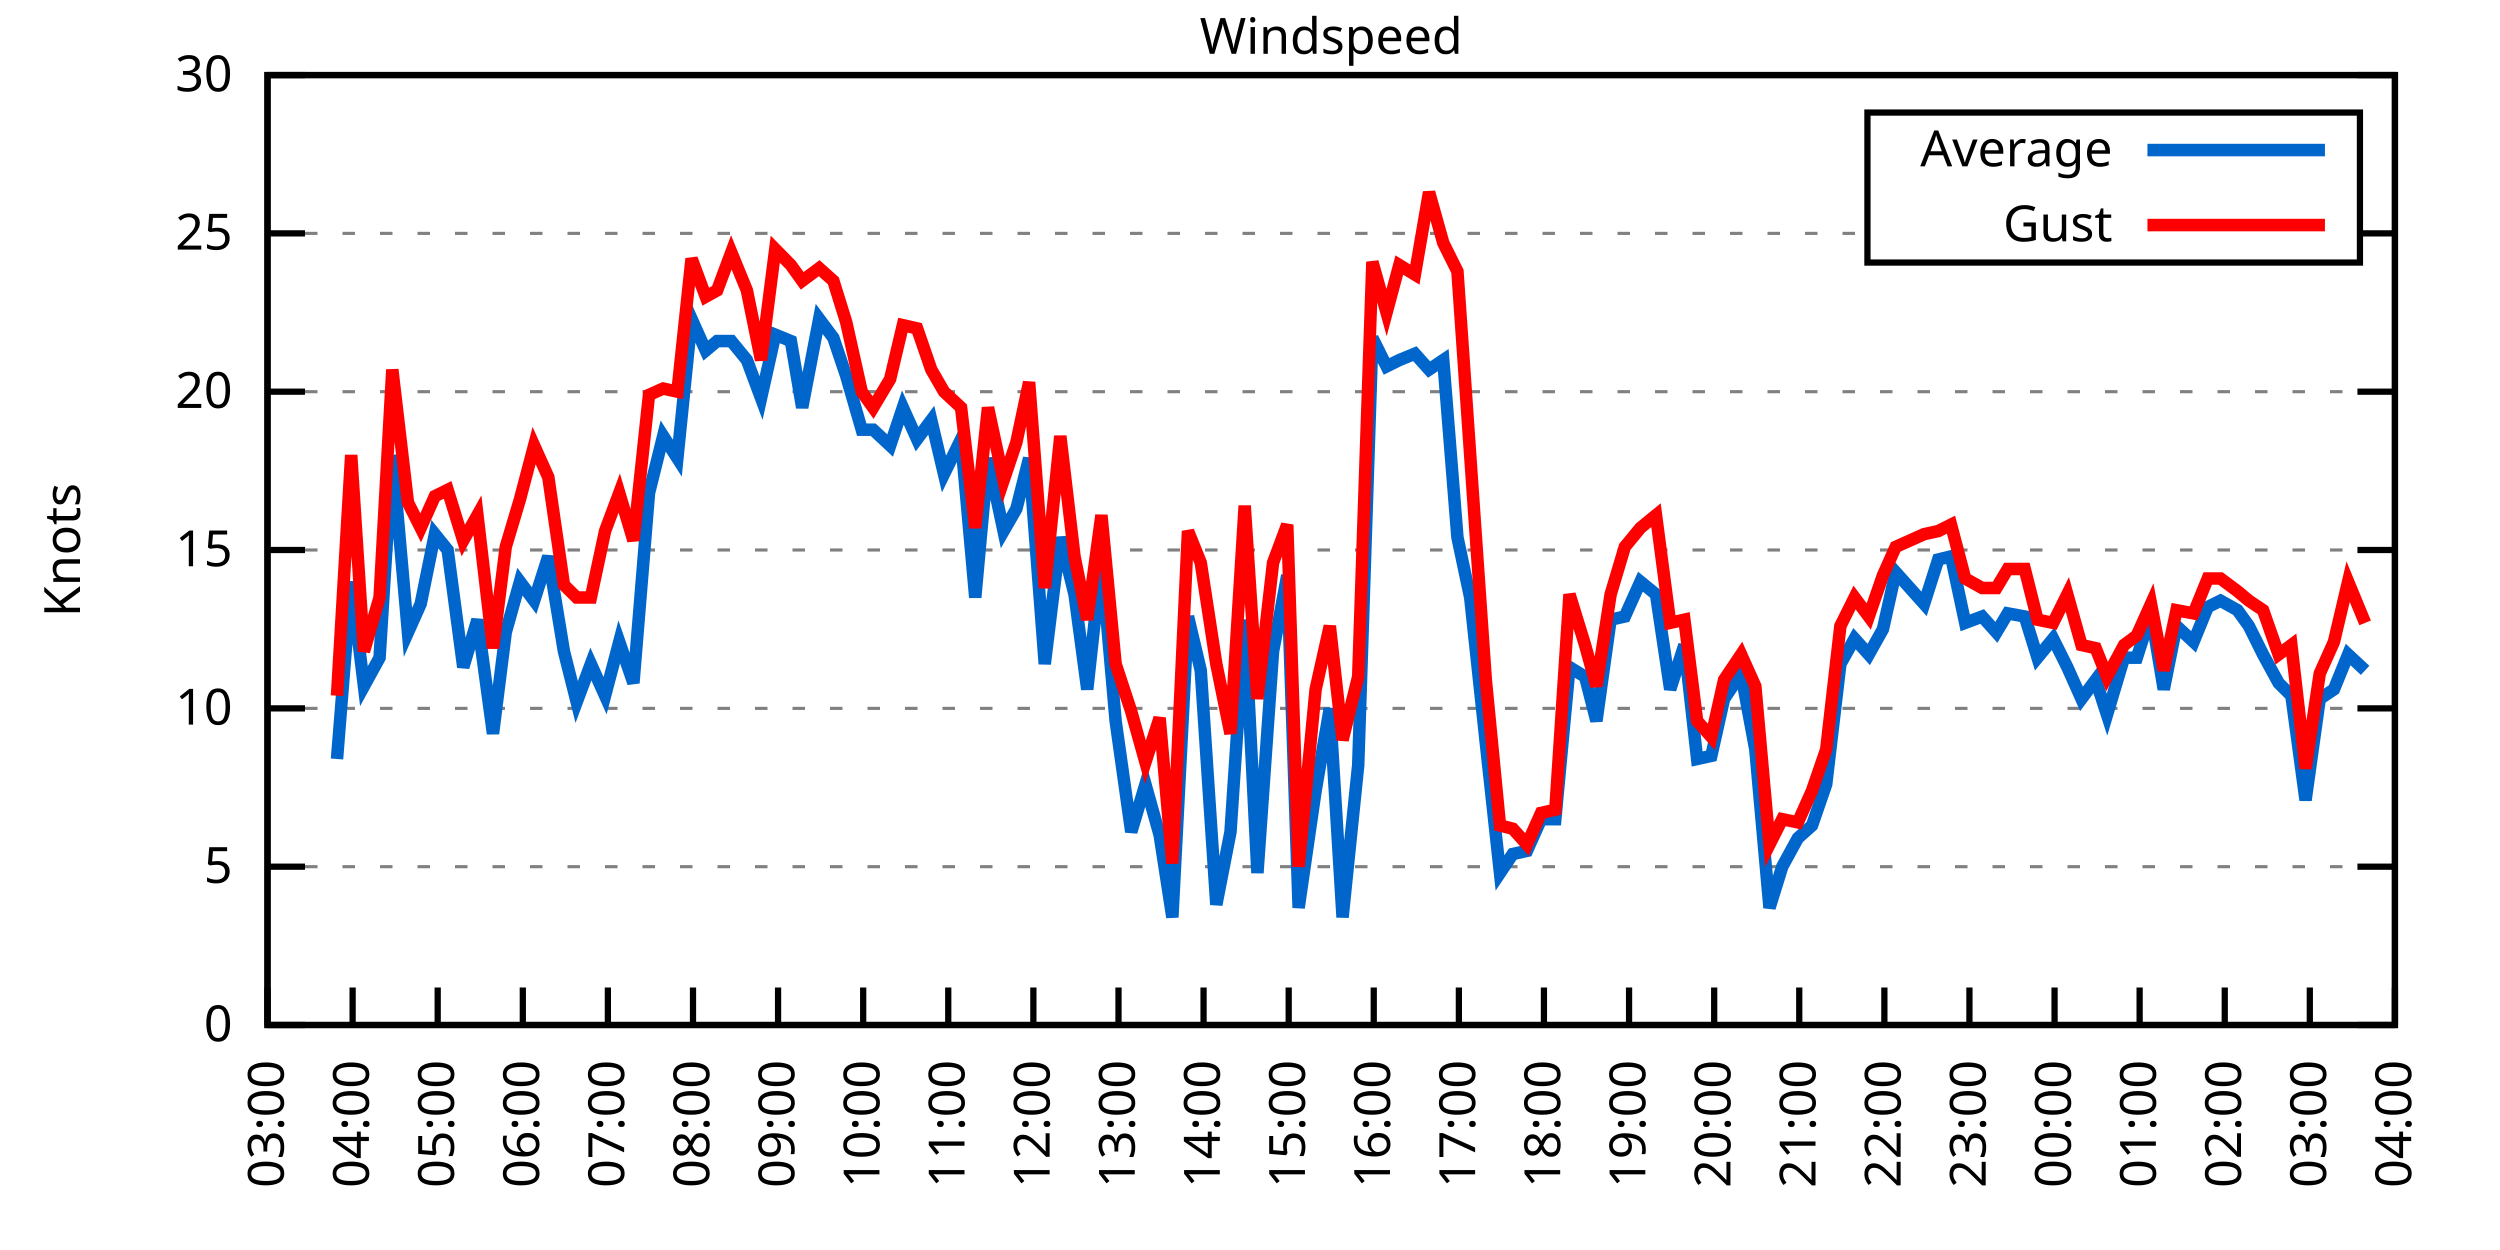
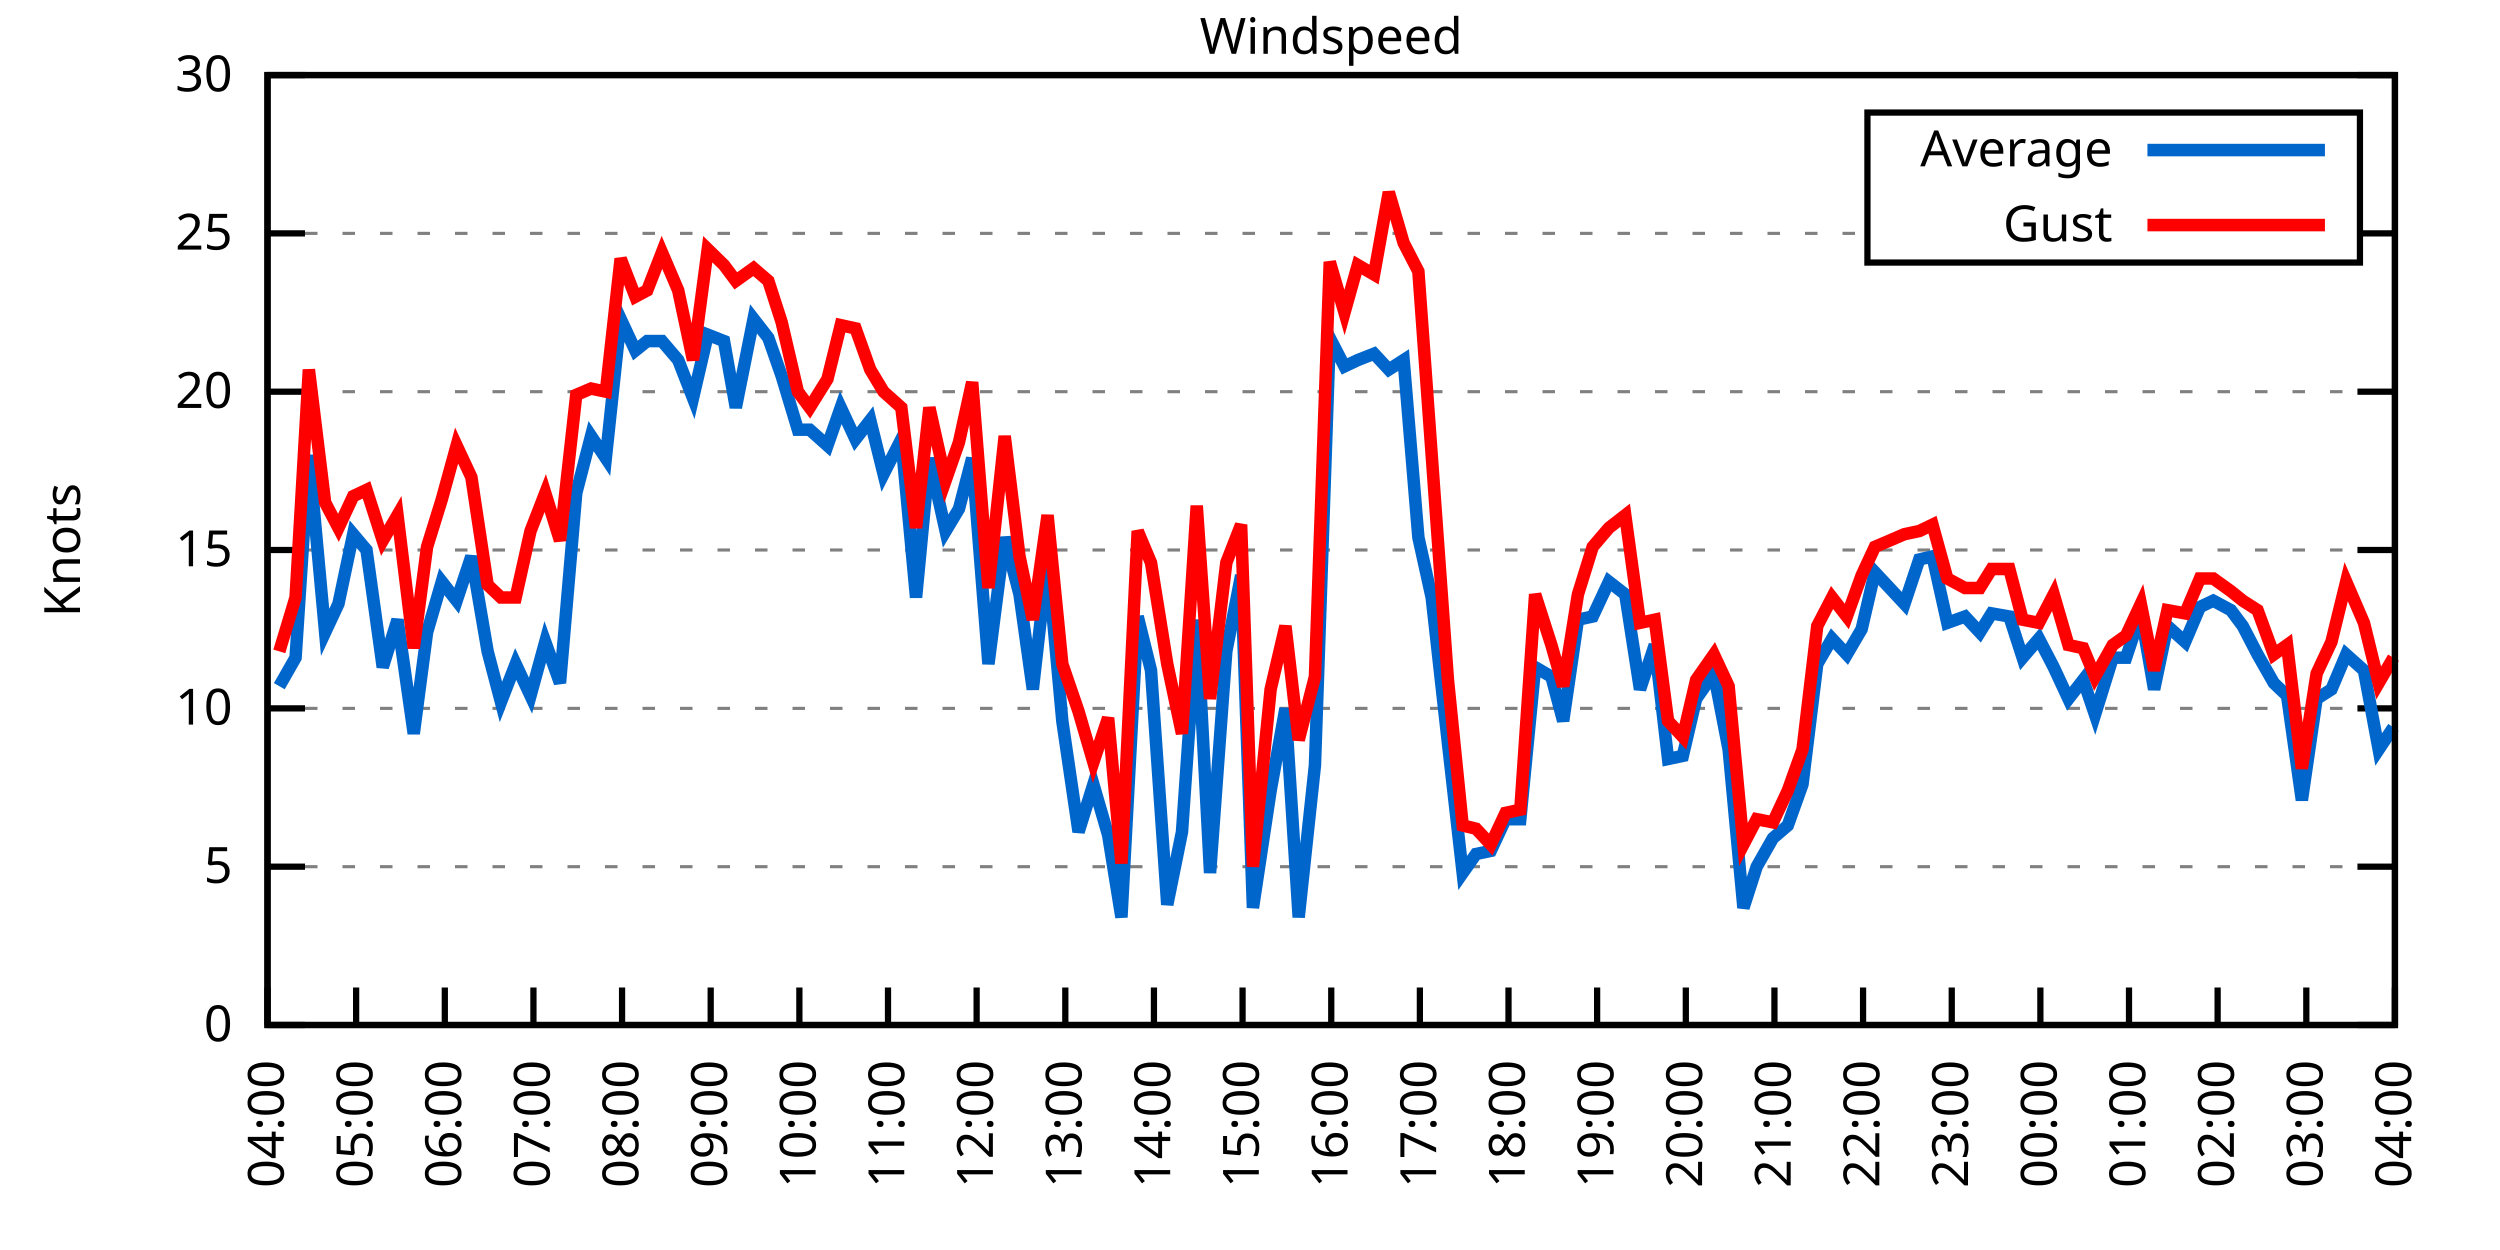
<svg xmlns="http://www.w3.org/2000/svg" xmlns:xlink="http://www.w3.org/1999/xlink" width="400" height="200" viewBox="0 0 400 200">
  <g id="gnuplot_canvas">
    <rect x="0" y="0" width="400" height="200" fill="none" />
    <defs>
      <circle id="gpDot" r="0.5" stroke-width="0.5" stroke="currentColor" />
      <path id="gpPt0" stroke-width="0.333" stroke="currentColor" d="M-1,0 h2 M0,-1 v2" />
      <path id="gpPt1" stroke-width="0.333" stroke="currentColor" d="M-1,-1 L1,1 M1,-1 L-1,1" />
      <path id="gpPt2" stroke-width="0.333" stroke="currentColor" d="M-1,0 L1,0 M0,-1 L0,1 M-1,-1 L1,1 M-1,1 L1,-1" />
      <rect id="gpPt3" stroke-width="0.333" stroke="currentColor" x="-1" y="-1" width="2" height="2" />
      <rect id="gpPt4" stroke-width="0.333" stroke="currentColor" fill="currentColor" x="-1" y="-1" width="2" height="2" />
      <circle id="gpPt5" stroke-width="0.333" stroke="currentColor" cx="0" cy="0" r="1" />
      <use xlink:href="#gpPt5" id="gpPt6" fill="currentColor" stroke="none" />
      <path id="gpPt7" stroke-width="0.333" stroke="currentColor" d="M0,-1.33 L-1.33,0.67 L1.33,0.67 z" />
      <use xlink:href="#gpPt7" id="gpPt8" fill="currentColor" stroke="none" />
      <use xlink:href="#gpPt7" id="gpPt9" stroke="currentColor" transform="rotate(180)" />
      <use xlink:href="#gpPt9" id="gpPt10" fill="currentColor" stroke="none" />
      <use xlink:href="#gpPt3" id="gpPt11" stroke="currentColor" transform="rotate(45)" />
      <use xlink:href="#gpPt11" id="gpPt12" fill="currentColor" stroke="none" />
      <path id="gpPt13" stroke-width="0.333" stroke="currentColor" d="M0,1.330 L1.265,0.411 L0.782,-1.067 L-0.782,-1.076 L-1.265,0.411 z" />
      <use xlink:href="#gpPt13" id="gpPt14" fill="currentColor" stroke="none" />
      <filter id="textbox" filterUnits="objectBoundingBox" x="0" y="0" height="1" width="1">
        <feFlood flood-color="white" flood-opacity="1" result="bgnd" />
        <feComposite in="SourceGraphic" in2="bgnd" operator="atop" />
      </filter>
      <filter id="greybox" filterUnits="objectBoundingBox" x="0" y="0" height="1" width="1">
        <feFlood flood-color="lightgrey" flood-opacity="1" result="grey" />
        <feComposite in="SourceGraphic" in2="grey" operator="atop" />
      </filter>
    </defs>
    <g fill="none" color="white" stroke="currentColor" stroke-width="1.00" stroke-linecap="butt" stroke-linejoin="miter">
</g>
    <g fill="none" color="black" stroke="currentColor" stroke-width="1.00" stroke-linecap="butt" stroke-linejoin="miter">
      <g stroke="none" shape-rendering="crispEdges">
        <polygon fill="rgb(255, 255, 255)" points="42.80,164.00 383.18,164.00 383.18,12.02 42.80,12.02 " />
      </g>
    </g>
    <g fill="none" color="black" stroke="currentColor" stroke-width="1.00" stroke-linecap="butt" stroke-linejoin="miter">
</g>
    <g fill="none" color="black" stroke="black" stroke-width="0.50" stroke-linecap="butt" stroke-linejoin="miter">
</g>
    <g fill="none" color="gray" stroke="currentColor" stroke-width="0.50" stroke-linecap="butt" stroke-linejoin="miter">
      <path stroke="gray" stroke-dasharray="2,4" class="gridline" d="M42.80,164.00 L383.19,164.00  " />
    </g>
    <g fill="none" color="gray" stroke="gray" stroke-width="1.00" stroke-linecap="butt" stroke-linejoin="miter">
</g>
    <g fill="none" color="black" stroke="currentColor" stroke-width="1.00" stroke-linecap="butt" stroke-linejoin="miter">
      <path stroke="black" d="M42.80,164.00 L48.80,164.00 M383.19,164.00 L377.19,164.00  " />
      <g transform="translate(37.20,166.60)" stroke="none" fill="black" font-family="Sans" font-size="8.00" text-anchor="end">
        <text>
          <tspan font-family="Sans"> 0</tspan>
        </text>
      </g>
    </g>
    <g fill="none" color="black" stroke="currentColor" stroke-width="1.00" stroke-linecap="butt" stroke-linejoin="miter">
</g>
    <g fill="none" color="black" stroke="black" stroke-width="0.50" stroke-linecap="butt" stroke-linejoin="miter">
</g>
    <g fill="none" color="gray" stroke="currentColor" stroke-width="0.50" stroke-linecap="butt" stroke-linejoin="miter">
      <path stroke="gray" stroke-dasharray="2,4" class="gridline" d="M42.80,138.67 L383.19,138.67  " />
    </g>
    <g fill="none" color="gray" stroke="gray" stroke-width="1.00" stroke-linecap="butt" stroke-linejoin="miter">
</g>
    <g fill="none" color="black" stroke="currentColor" stroke-width="1.00" stroke-linecap="butt" stroke-linejoin="miter">
      <path stroke="black" d="M42.80,138.67 L48.80,138.67 M383.19,138.67 L377.19,138.67  " />
      <g transform="translate(37.20,141.27)" stroke="none" fill="black" font-family="Sans" font-size="8.00" text-anchor="end">
        <text>
          <tspan font-family="Sans"> 5</tspan>
        </text>
      </g>
    </g>
    <g fill="none" color="black" stroke="currentColor" stroke-width="1.00" stroke-linecap="butt" stroke-linejoin="miter">
</g>
    <g fill="none" color="black" stroke="black" stroke-width="0.50" stroke-linecap="butt" stroke-linejoin="miter">
</g>
    <g fill="none" color="gray" stroke="currentColor" stroke-width="0.50" stroke-linecap="butt" stroke-linejoin="miter">
      <path stroke="gray" stroke-dasharray="2,4" class="gridline" d="M42.80,113.34 L383.19,113.34  " />
    </g>
    <g fill="none" color="gray" stroke="gray" stroke-width="1.00" stroke-linecap="butt" stroke-linejoin="miter">
</g>
    <g fill="none" color="black" stroke="currentColor" stroke-width="1.00" stroke-linecap="butt" stroke-linejoin="miter">
      <path stroke="black" d="M42.80,113.34 L48.80,113.34 M383.19,113.34 L377.19,113.34  " />
      <g transform="translate(37.20,115.94)" stroke="none" fill="black" font-family="Sans" font-size="8.00" text-anchor="end">
        <text>
          <tspan font-family="Sans"> 10</tspan>
        </text>
      </g>
    </g>
    <g fill="none" color="black" stroke="currentColor" stroke-width="1.00" stroke-linecap="butt" stroke-linejoin="miter">
</g>
    <g fill="none" color="black" stroke="black" stroke-width="0.50" stroke-linecap="butt" stroke-linejoin="miter">
</g>
    <g fill="none" color="gray" stroke="currentColor" stroke-width="0.50" stroke-linecap="butt" stroke-linejoin="miter">
      <path stroke="gray" stroke-dasharray="2,4" class="gridline" d="M42.80,88.00 L383.19,88.00  " />
    </g>
    <g fill="none" color="gray" stroke="gray" stroke-width="1.00" stroke-linecap="butt" stroke-linejoin="miter">
</g>
    <g fill="none" color="black" stroke="currentColor" stroke-width="1.00" stroke-linecap="butt" stroke-linejoin="miter">
      <path stroke="black" d="M42.80,88.00 L48.80,88.00 M383.19,88.00 L377.19,88.00  " />
      <g transform="translate(37.20,90.60)" stroke="none" fill="black" font-family="Sans" font-size="8.00" text-anchor="end">
        <text>
          <tspan font-family="Sans"> 15</tspan>
        </text>
      </g>
    </g>
    <g fill="none" color="black" stroke="currentColor" stroke-width="1.00" stroke-linecap="butt" stroke-linejoin="miter">
</g>
    <g fill="none" color="black" stroke="black" stroke-width="0.50" stroke-linecap="butt" stroke-linejoin="miter">
</g>
    <g fill="none" color="gray" stroke="currentColor" stroke-width="0.50" stroke-linecap="butt" stroke-linejoin="miter">
      <path stroke="gray" stroke-dasharray="2,4" class="gridline" d="M42.80,62.67 L383.19,62.67  " />
    </g>
    <g fill="none" color="gray" stroke="gray" stroke-width="1.00" stroke-linecap="butt" stroke-linejoin="miter">
</g>
    <g fill="none" color="black" stroke="currentColor" stroke-width="1.00" stroke-linecap="butt" stroke-linejoin="miter">
      <path stroke="black" d="M42.80,62.67 L48.80,62.67 M383.19,62.67 L377.19,62.67  " />
      <g transform="translate(37.20,65.27)" stroke="none" fill="black" font-family="Sans" font-size="8.00" text-anchor="end">
        <text>
          <tspan font-family="Sans"> 20</tspan>
        </text>
      </g>
    </g>
    <g fill="none" color="black" stroke="currentColor" stroke-width="1.00" stroke-linecap="butt" stroke-linejoin="miter">
</g>
    <g fill="none" color="black" stroke="black" stroke-width="0.50" stroke-linecap="butt" stroke-linejoin="miter">
</g>
    <g fill="none" color="gray" stroke="currentColor" stroke-width="0.50" stroke-linecap="butt" stroke-linejoin="miter">
      <path stroke="gray" stroke-dasharray="2,4" class="gridline" d="M42.80,37.34 L298.79,37.34 M377.59,37.34 L383.19,37.34  " />
    </g>
    <g fill="none" color="gray" stroke="gray" stroke-width="1.00" stroke-linecap="butt" stroke-linejoin="miter">
</g>
    <g fill="none" color="black" stroke="currentColor" stroke-width="1.00" stroke-linecap="butt" stroke-linejoin="miter">
      <path stroke="black" d="M42.80,37.34 L48.80,37.34 M383.19,37.34 L377.19,37.34  " />
      <g transform="translate(37.20,39.94)" stroke="none" fill="black" font-family="Sans" font-size="8.00" text-anchor="end">
        <text>
          <tspan font-family="Sans"> 25</tspan>
        </text>
      </g>
    </g>
    <g fill="none" color="black" stroke="currentColor" stroke-width="1.00" stroke-linecap="butt" stroke-linejoin="miter">
</g>
    <g fill="none" color="black" stroke="black" stroke-width="0.50" stroke-linecap="butt" stroke-linejoin="miter">
</g>
    <g fill="none" color="gray" stroke="currentColor" stroke-width="0.50" stroke-linecap="butt" stroke-linejoin="miter">
      <path stroke="gray" stroke-dasharray="2,4" class="gridline" d="M42.80,12.01 L383.19,12.01  " />
    </g>
    <g fill="none" color="gray" stroke="gray" stroke-width="1.00" stroke-linecap="butt" stroke-linejoin="miter">
</g>
    <g fill="none" color="black" stroke="currentColor" stroke-width="1.00" stroke-linecap="butt" stroke-linejoin="miter">
      <path stroke="black" d="M42.80,12.01 L48.80,12.01 M383.19,12.01 L377.19,12.01  " />
      <g transform="translate(37.20,14.61)" stroke="none" fill="black" font-family="Sans" font-size="8.00" text-anchor="end">
        <text>
          <tspan font-family="Sans"> 30</tspan>
        </text>
      </g>
    </g>
    <g fill="none" color="black" stroke="currentColor" stroke-width="1.00" stroke-linecap="butt" stroke-linejoin="miter">
      <path stroke="black" d="M42.80,164.00 L42.80,158.00  " />
      <g transform="translate(45.40,169.60) rotate(270.00)" stroke="none" fill="black" font-family="Sans" font-size="8.00" text-anchor="end">
        <text>
-           <tspan font-family="Sans">03:00</tspan>
-         </text>
-       </g>
-     </g>
-     <g fill="none" color="black" stroke="currentColor" stroke-width="1.00" stroke-linecap="butt" stroke-linejoin="miter">
-       <path stroke="black" d="M56.42,164.00 L56.42,158.00  " />
-       <g transform="translate(59.02,169.60) rotate(270.00)" stroke="none" fill="black" font-family="Sans" font-size="8.00" text-anchor="end">
-         <text>
          <tspan font-family="Sans">04:00</tspan>
        </text>
      </g>
    </g>
    <g fill="none" color="black" stroke="currentColor" stroke-width="1.00" stroke-linecap="butt" stroke-linejoin="miter">
-       <path stroke="black" d="M70.03,164.00 L70.03,158.00  " />
-       <g transform="translate(72.63,169.60) rotate(270.00)" stroke="none" fill="black" font-family="Sans" font-size="8.00" text-anchor="end">
+       <path stroke="black" d="M56.98,164.00 L56.98,158.00  " />
+       <g transform="translate(59.58,169.60) rotate(270.00)" stroke="none" fill="black" font-family="Sans" font-size="8.00" text-anchor="end">
        <text>
          <tspan font-family="Sans">05:00</tspan>
        </text>
      </g>
    </g>
    <g fill="none" color="black" stroke="currentColor" stroke-width="1.00" stroke-linecap="butt" stroke-linejoin="miter">
-       <path stroke="black" d="M83.65,164.00 L83.65,158.00  " />
-       <g transform="translate(86.25,169.60) rotate(270.00)" stroke="none" fill="black" font-family="Sans" font-size="8.00" text-anchor="end">
+       <path stroke="black" d="M71.17,164.00 L71.17,158.00  " />
+       <g transform="translate(73.77,169.60) rotate(270.00)" stroke="none" fill="black" font-family="Sans" font-size="8.00" text-anchor="end">
        <text>
          <tspan font-family="Sans">06:00</tspan>
        </text>
      </g>
    </g>
    <g fill="none" color="black" stroke="currentColor" stroke-width="1.00" stroke-linecap="butt" stroke-linejoin="miter">
-       <path stroke="black" d="M97.26,164.00 L97.26,158.00  " />
-       <g transform="translate(99.86,169.60) rotate(270.00)" stroke="none" fill="black" font-family="Sans" font-size="8.00" text-anchor="end">
+       <path stroke="black" d="M85.35,164.00 L85.35,158.00  " />
+       <g transform="translate(87.95,169.60) rotate(270.00)" stroke="none" fill="black" font-family="Sans" font-size="8.00" text-anchor="end">
        <text>
          <tspan font-family="Sans">07:00</tspan>
        </text>
      </g>
    </g>
    <g fill="none" color="black" stroke="currentColor" stroke-width="1.00" stroke-linecap="butt" stroke-linejoin="miter">
-       <path stroke="black" d="M110.88,164.00 L110.88,158.00  " />
-       <g transform="translate(113.48,169.60) rotate(270.00)" stroke="none" fill="black" font-family="Sans" font-size="8.00" text-anchor="end">
+       <path stroke="black" d="M99.53,164.00 L99.53,158.00  " />
+       <g transform="translate(102.13,169.60) rotate(270.00)" stroke="none" fill="black" font-family="Sans" font-size="8.00" text-anchor="end">
        <text>
          <tspan font-family="Sans">08:00</tspan>
        </text>
      </g>
    </g>
    <g fill="none" color="black" stroke="currentColor" stroke-width="1.00" stroke-linecap="butt" stroke-linejoin="miter">
-       <path stroke="black" d="M124.49,164.00 L124.49,158.00  " />
-       <g transform="translate(127.09,169.60) rotate(270.00)" stroke="none" fill="black" font-family="Sans" font-size="8.00" text-anchor="end">
+       <path stroke="black" d="M113.71,164.00 L113.71,158.00  " />
+       <g transform="translate(116.31,169.60) rotate(270.00)" stroke="none" fill="black" font-family="Sans" font-size="8.00" text-anchor="end">
        <text>
          <tspan font-family="Sans">09:00</tspan>
        </text>
      </g>
    </g>
    <g fill="none" color="black" stroke="currentColor" stroke-width="1.00" stroke-linecap="butt" stroke-linejoin="miter">
-       <path stroke="black" d="M138.11,164.00 L138.11,158.00  " />
-       <g transform="translate(140.71,169.60) rotate(270.00)" stroke="none" fill="black" font-family="Sans" font-size="8.00" text-anchor="end">
+       <path stroke="black" d="M127.90,164.00 L127.90,158.00  " />
+       <g transform="translate(130.50,169.60) rotate(270.00)" stroke="none" fill="black" font-family="Sans" font-size="8.00" text-anchor="end">
        <text>
          <tspan font-family="Sans">10:00</tspan>
        </text>
      </g>
    </g>
    <g fill="none" color="black" stroke="currentColor" stroke-width="1.00" stroke-linecap="butt" stroke-linejoin="miter">
-       <path stroke="black" d="M151.72,164.00 L151.72,158.00  " />
-       <g transform="translate(154.32,169.60) rotate(270.00)" stroke="none" fill="black" font-family="Sans" font-size="8.00" text-anchor="end">
+       <path stroke="black" d="M142.08,164.00 L142.08,158.00  " />
+       <g transform="translate(144.68,169.60) rotate(270.00)" stroke="none" fill="black" font-family="Sans" font-size="8.00" text-anchor="end">
        <text>
          <tspan font-family="Sans">11:00</tspan>
        </text>
      </g>
    </g>
    <g fill="none" color="black" stroke="currentColor" stroke-width="1.00" stroke-linecap="butt" stroke-linejoin="miter">
-       <path stroke="black" d="M165.34,164.00 L165.34,158.00  " />
-       <g transform="translate(167.94,169.60) rotate(270.00)" stroke="none" fill="black" font-family="Sans" font-size="8.00" text-anchor="end">
+       <path stroke="black" d="M156.26,164.00 L156.26,158.00  " />
+       <g transform="translate(158.86,169.60) rotate(270.00)" stroke="none" fill="black" font-family="Sans" font-size="8.00" text-anchor="end">
        <text>
          <tspan font-family="Sans">12:00</tspan>
        </text>
      </g>
    </g>
    <g fill="none" color="black" stroke="currentColor" stroke-width="1.00" stroke-linecap="butt" stroke-linejoin="miter">
-       <path stroke="black" d="M178.96,164.00 L178.96,158.00  " />
-       <g transform="translate(181.56,169.60) rotate(270.00)" stroke="none" fill="black" font-family="Sans" font-size="8.00" text-anchor="end">
+       <path stroke="black" d="M170.45,164.00 L170.45,158.00  " />
+       <g transform="translate(173.05,169.60) rotate(270.00)" stroke="none" fill="black" font-family="Sans" font-size="8.00" text-anchor="end">
        <text>
          <tspan font-family="Sans">13:00</tspan>
        </text>
      </g>
    </g>
    <g fill="none" color="black" stroke="currentColor" stroke-width="1.00" stroke-linecap="butt" stroke-linejoin="miter">
-       <path stroke="black" d="M192.57,164.00 L192.57,158.00  " />
-       <g transform="translate(195.17,169.60) rotate(270.00)" stroke="none" fill="black" font-family="Sans" font-size="8.00" text-anchor="end">
+       <path stroke="black" d="M184.63,164.00 L184.63,158.00  " />
+       <g transform="translate(187.23,169.60) rotate(270.00)" stroke="none" fill="black" font-family="Sans" font-size="8.00" text-anchor="end">
        <text>
          <tspan font-family="Sans">14:00</tspan>
        </text>
      </g>
    </g>
    <g fill="none" color="black" stroke="currentColor" stroke-width="1.00" stroke-linecap="butt" stroke-linejoin="miter">
-       <path stroke="black" d="M206.19,164.00 L206.19,158.00  " />
-       <g transform="translate(208.79,169.60) rotate(270.00)" stroke="none" fill="black" font-family="Sans" font-size="8.00" text-anchor="end">
+       <path stroke="black" d="M198.81,164.00 L198.81,158.00  " />
+       <g transform="translate(201.41,169.60) rotate(270.00)" stroke="none" fill="black" font-family="Sans" font-size="8.00" text-anchor="end">
        <text>
          <tspan font-family="Sans">15:00</tspan>
        </text>
      </g>
    </g>
    <g fill="none" color="black" stroke="currentColor" stroke-width="1.00" stroke-linecap="butt" stroke-linejoin="miter">
-       <path stroke="black" d="M219.80,164.00 L219.80,158.00  " />
-       <g transform="translate(222.40,169.60) rotate(270.00)" stroke="none" fill="black" font-family="Sans" font-size="8.00" text-anchor="end">
+       <path stroke="black" d="M213.00,164.00 L213.00,158.00  " />
+       <g transform="translate(215.60,169.60) rotate(270.00)" stroke="none" fill="black" font-family="Sans" font-size="8.00" text-anchor="end">
        <text>
          <tspan font-family="Sans">16:00</tspan>
        </text>
      </g>
    </g>
    <g fill="none" color="black" stroke="currentColor" stroke-width="1.00" stroke-linecap="butt" stroke-linejoin="miter">
-       <path stroke="black" d="M233.42,164.00 L233.42,158.00  " />
-       <g transform="translate(236.02,169.60) rotate(270.00)" stroke="none" fill="black" font-family="Sans" font-size="8.00" text-anchor="end">
+       <path stroke="black" d="M227.18,164.00 L227.18,158.00  " />
+       <g transform="translate(229.78,169.60) rotate(270.00)" stroke="none" fill="black" font-family="Sans" font-size="8.00" text-anchor="end">
        <text>
          <tspan font-family="Sans">17:00</tspan>
        </text>
      </g>
    </g>
    <g fill="none" color="black" stroke="currentColor" stroke-width="1.00" stroke-linecap="butt" stroke-linejoin="miter">
-       <path stroke="black" d="M247.03,164.00 L247.03,158.00  " />
-       <g transform="translate(249.63,169.60) rotate(270.00)" stroke="none" fill="black" font-family="Sans" font-size="8.00" text-anchor="end">
+       <path stroke="black" d="M241.36,164.00 L241.36,158.00  " />
+       <g transform="translate(243.96,169.60) rotate(270.00)" stroke="none" fill="black" font-family="Sans" font-size="8.00" text-anchor="end">
        <text>
          <tspan font-family="Sans">18:00</tspan>
        </text>
      </g>
    </g>
    <g fill="none" color="black" stroke="currentColor" stroke-width="1.00" stroke-linecap="butt" stroke-linejoin="miter">
-       <path stroke="black" d="M260.65,164.00 L260.65,158.00  " />
-       <g transform="translate(263.25,169.60) rotate(270.00)" stroke="none" fill="black" font-family="Sans" font-size="8.00" text-anchor="end">
+       <path stroke="black" d="M255.54,164.00 L255.54,158.00  " />
+       <g transform="translate(258.14,169.60) rotate(270.00)" stroke="none" fill="black" font-family="Sans" font-size="8.00" text-anchor="end">
        <text>
          <tspan font-family="Sans">19:00</tspan>
        </text>
      </g>
    </g>
    <g fill="none" color="black" stroke="currentColor" stroke-width="1.00" stroke-linecap="butt" stroke-linejoin="miter">
-       <path stroke="black" d="M274.27,164.00 L274.27,158.00  " />
-       <g transform="translate(276.87,169.60) rotate(270.00)" stroke="none" fill="black" font-family="Sans" font-size="8.00" text-anchor="end">
+       <path stroke="black" d="M269.73,164.00 L269.73,158.00  " />
+       <g transform="translate(272.33,169.60) rotate(270.00)" stroke="none" fill="black" font-family="Sans" font-size="8.00" text-anchor="end">
        <text>
          <tspan font-family="Sans">20:00</tspan>
        </text>
      </g>
    </g>
    <g fill="none" color="black" stroke="currentColor" stroke-width="1.00" stroke-linecap="butt" stroke-linejoin="miter">
-       <path stroke="black" d="M287.88,164.00 L287.88,158.00  " />
-       <g transform="translate(290.48,169.60) rotate(270.00)" stroke="none" fill="black" font-family="Sans" font-size="8.00" text-anchor="end">
+       <path stroke="black" d="M283.91,164.00 L283.91,158.00  " />
+       <g transform="translate(286.51,169.60) rotate(270.00)" stroke="none" fill="black" font-family="Sans" font-size="8.00" text-anchor="end">
        <text>
          <tspan font-family="Sans">21:00</tspan>
        </text>
      </g>
    </g>
    <g fill="none" color="black" stroke="currentColor" stroke-width="1.00" stroke-linecap="butt" stroke-linejoin="miter">
-       <path stroke="black" d="M301.50,164.00 L301.50,158.00  " />
-       <g transform="translate(304.10,169.60) rotate(270.00)" stroke="none" fill="black" font-family="Sans" font-size="8.00" text-anchor="end">
+       <path stroke="black" d="M298.09,164.00 L298.09,158.00  " />
+       <g transform="translate(300.69,169.60) rotate(270.00)" stroke="none" fill="black" font-family="Sans" font-size="8.00" text-anchor="end">
        <text>
          <tspan font-family="Sans">22:00</tspan>
        </text>
      </g>
    </g>
    <g fill="none" color="black" stroke="currentColor" stroke-width="1.00" stroke-linecap="butt" stroke-linejoin="miter">
-       <path stroke="black" d="M315.11,164.00 L315.11,158.00  " />
-       <g transform="translate(317.71,169.60) rotate(270.00)" stroke="none" fill="black" font-family="Sans" font-size="8.00" text-anchor="end">
+       <path stroke="black" d="M312.28,164.00 L312.28,158.00  " />
+       <g transform="translate(314.88,169.60) rotate(270.00)" stroke="none" fill="black" font-family="Sans" font-size="8.00" text-anchor="end">
        <text>
          <tspan font-family="Sans">23:00</tspan>
        </text>
      </g>
    </g>
    <g fill="none" color="black" stroke="currentColor" stroke-width="1.00" stroke-linecap="butt" stroke-linejoin="miter">
-       <path stroke="black" d="M328.73,164.00 L328.73,158.00  " />
-       <g transform="translate(331.33,169.60) rotate(270.00)" stroke="none" fill="black" font-family="Sans" font-size="8.00" text-anchor="end">
+       <path stroke="black" d="M326.46,164.00 L326.46,158.00  " />
+       <g transform="translate(329.06,169.60) rotate(270.00)" stroke="none" fill="black" font-family="Sans" font-size="8.00" text-anchor="end">
        <text>
          <tspan font-family="Sans">00:00</tspan>
        </text>
      </g>
    </g>
    <g fill="none" color="black" stroke="currentColor" stroke-width="1.00" stroke-linecap="butt" stroke-linejoin="miter">
-       <path stroke="black" d="M342.34,164.00 L342.34,158.00  " />
-       <g transform="translate(344.94,169.60) rotate(270.00)" stroke="none" fill="black" font-family="Sans" font-size="8.00" text-anchor="end">
+       <path stroke="black" d="M340.64,164.00 L340.64,158.00  " />
+       <g transform="translate(343.24,169.60) rotate(270.00)" stroke="none" fill="black" font-family="Sans" font-size="8.00" text-anchor="end">
        <text>
          <tspan font-family="Sans">01:00</tspan>
        </text>
      </g>
    </g>
    <g fill="none" color="black" stroke="currentColor" stroke-width="1.00" stroke-linecap="butt" stroke-linejoin="miter">
-       <path stroke="black" d="M355.96,164.00 L355.96,158.00  " />
-       <g transform="translate(358.56,169.60) rotate(270.00)" stroke="none" fill="black" font-family="Sans" font-size="8.00" text-anchor="end">
+       <path stroke="black" d="M354.82,164.00 L354.82,158.00  " />
+       <g transform="translate(357.42,169.60) rotate(270.00)" stroke="none" fill="black" font-family="Sans" font-size="8.00" text-anchor="end">
        <text>
          <tspan font-family="Sans">02:00</tspan>
        </text>
      </g>
    </g>
    <g fill="none" color="black" stroke="currentColor" stroke-width="1.00" stroke-linecap="butt" stroke-linejoin="miter">
-       <path stroke="black" d="M369.57,164.00 L369.57,158.00  " />
-       <g transform="translate(372.17,169.60) rotate(270.00)" stroke="none" fill="black" font-family="Sans" font-size="8.00" text-anchor="end">
+       <path stroke="black" d="M369.01,164.00 L369.01,158.00  " />
+       <g transform="translate(371.61,169.60) rotate(270.00)" stroke="none" fill="black" font-family="Sans" font-size="8.00" text-anchor="end">
        <text>
          <tspan font-family="Sans">03:00</tspan>
        </text>
      </g>
    </g>
    <g fill="none" color="black" stroke="currentColor" stroke-width="1.00" stroke-linecap="butt" stroke-linejoin="miter">
      <path stroke="black" d="M383.19,164.00 L383.19,158.00  " />
      <g transform="translate(385.79,169.60) rotate(270.00)" stroke="none" fill="black" font-family="Sans" font-size="8.00" text-anchor="end">
        <text>
          <tspan font-family="Sans">04:00</tspan>
        </text>
      </g>
    </g>
    <g fill="none" color="black" stroke="currentColor" stroke-width="1.00" stroke-linecap="butt" stroke-linejoin="miter">
</g>
    <g fill="none" color="black" stroke="currentColor" stroke-width="1.00" stroke-linecap="butt" stroke-linejoin="miter">
      <path stroke="black" d="M42.80,12.01 L42.80,164.00 L383.19,164.00 L383.19,12.01 L42.80,12.01 Z  " />
    </g>
    <g fill="none" color="black" stroke="currentColor" stroke-width="1.00" stroke-linecap="butt" stroke-linejoin="miter">
</g>
    <g fill="none" color="black" stroke="currentColor" stroke-width="1.00" stroke-linecap="butt" stroke-linejoin="miter">
      <path stroke="black" d="M298.79,42.01 L298.79,18.01 L377.59,18.01 L377.59,42.01 L298.79,42.01 Z  " />
    </g>
    <g id="Windspeed_plot_1">
      <g fill="none" color="white" stroke="black" stroke-width="2.00" stroke-linecap="butt" stroke-linejoin="miter">
</g>
      <g fill="none" color="black" stroke="currentColor" stroke-width="2.00" stroke-linecap="butt" stroke-linejoin="miter">
        <g transform="translate(337.99,26.61)" stroke="none" fill="black" font-family="Sans" font-size="8.00" text-anchor="end">
          <text>
            <tspan font-family="Sans">Average</tspan>
          </text>
        </g>
      </g>
      <g fill="none" color="black" stroke="currentColor" stroke-width="2.00" stroke-linecap="butt" stroke-linejoin="miter">
-         <path stroke="rgb(  0, 102, 204)" d="M343.59,24.01 L371.99,24.01 M53.92,121.44 L56.19,93.07 L58.23,109.79 L60.73,105.23 L62.77,72.81 L65.27,101.18   L67.31,96.62 L69.58,85.47 L71.62,88.00 L74.12,106.75 L76.39,99.15 L78.88,117.39 L80.92,101.18 L83.19,93.07   L85.46,96.11 L87.73,89.02 L90.23,104.22 L92.27,112.32 L94.54,106.24 L96.81,111.31 L99.08,102.70 L101.35,109.28   L103.84,78.89 L106.11,69.77 L108.38,73.31 L110.65,51.02 L112.92,56.09 L114.74,54.57 L117.01,54.57 L119.50,57.61   L121.77,63.69 L124.04,53.55 L126.54,54.57 L128.35,65.21 L131.07,51.02 L133.34,54.06 L135.39,60.14 L137.88,68.75   L139.70,68.75 L142.42,71.29 L144.46,65.21 L146.73,70.27 L149.00,67.23 L151.04,75.85 L153.77,70.27 L156.04,95.60   L158.08,73.31 L160.57,84.97 L162.62,81.42 L164.66,73.31 L167.16,106.24 L169.65,85.98 L171.92,95.10 L173.96,110.30   L176.23,89.52 L178.50,115.36 L181.00,133.10 L183.27,125.50 L185.54,133.60 L187.58,146.77 L190.08,98.64 L192.12,107.26   L194.61,144.75 L196.88,133.10 L199.15,99.15 L201.19,139.68 L203.69,104.22 L205.96,92.06 L207.78,145.25 L210.50,126.51   L212.77,113.34 L214.81,146.77 L217.31,122.46 L219.58,54.06 L221.85,58.62 L223.89,57.61 L226.38,56.59 L228.65,59.13   L230.92,57.61 L233.19,85.98 L235.23,95.60 L237.73,118.91 L240.00,139.68 L242.04,136.64 L244.31,136.14 L246.58,131.07   L248.85,131.07 L251.12,106.75 L253.61,108.27 L255.43,115.36 L257.70,99.15 L259.97,98.64 L262.47,93.07 L264.96,95.10   L267.23,110.30 L269.50,103.20 L271.54,121.44 L273.81,120.94 L275.85,111.82 L278.58,107.76 L280.85,119.92 L283.12,145.25   L285.16,138.67 L287.65,134.11 L289.92,132.08 L292.19,125.50 L294.46,106.24 L296.73,102.19 L299.00,104.72 L301.27,100.67   L303.31,91.55 L307.85,96.62 L310.12,89.52 L312.16,89.02 L314.43,99.66 L317.15,98.64 L319.42,101.18 L321.24,98.14   L323.96,98.64 L326.00,105.23 L328.50,102.19 L330.77,106.75 L333.04,111.82 L335.31,108.78 L337.12,114.35 L339.85,105.23   L341.89,105.23 L344.16,98.14 L346.20,110.30 L348.24,100.16 L350.97,102.70 L353.24,97.12 L355.28,96.11 L358.00,97.63   L359.82,100.16 L362.09,104.72 L364.58,109.28 L366.62,111.31 L368.89,128.03 L371.16,111.82 L373.43,110.30 L375.70,104.72   L378.42,107.26  " />
+         <path stroke="rgb(  0, 102, 204)" d="M343.59,24.01 L371.99,24.01 M44.69,109.79 L47.29,105.23 L49.42,72.81 L52.02,101.18 L54.15,96.62 L56.51,85.47   L58.64,88.00 L61.24,106.75 L63.60,99.15 L66.20,117.39 L68.33,101.18 L70.69,93.07 L73.06,96.11 L75.42,89.02   L78.02,104.22 L80.15,112.32 L82.51,106.24 L84.88,111.31 L87.24,102.70 L89.60,109.28 L92.20,78.89 L94.57,69.77   L96.93,73.31 L99.30,51.02 L101.66,56.09 L103.55,54.57 L105.91,54.57 L108.51,57.61 L110.88,63.69 L113.24,53.55   L115.84,54.57 L117.73,65.21 L120.57,51.02 L122.93,54.06 L125.06,60.14 L127.66,68.75 L129.55,68.75 L132.39,71.29   L134.52,65.21 L136.88,70.27 L139.24,67.23 L141.37,75.85 L144.21,70.27 L146.57,95.60 L148.70,73.31 L151.30,84.97   L153.43,81.42 L155.55,73.31 L158.15,106.24 L160.75,85.98 L163.12,95.10 L165.25,110.30 L167.61,89.52 L169.97,115.36   L172.57,133.10 L174.94,125.50 L177.30,133.60 L179.43,146.77 L182.03,98.64 L184.16,107.26 L186.76,144.75 L189.12,133.10   L191.48,99.15 L193.61,139.68 L196.21,104.22 L198.58,92.06 L200.47,145.25 L203.30,126.51 L205.67,113.34 L207.79,146.77   L210.39,122.46 L212.76,54.06 L215.12,58.62 L217.25,57.61 L219.85,56.59 L222.21,59.13 L224.58,57.61 L226.94,85.98   L229.07,95.60 L231.67,118.91 L234.03,139.68 L236.16,136.64 L238.52,136.14 L240.89,131.07 L243.25,131.07 L245.62,106.75   L248.22,108.27 L250.11,115.36 L252.47,99.15 L254.83,98.64 L257.43,93.07 L260.04,95.10 L262.40,110.30 L264.76,103.20   L266.89,121.44 L269.25,120.94 L271.38,111.82 L274.22,107.76 L276.58,119.92 L278.95,145.25 L281.07,138.67 L283.67,134.11   L286.04,132.08 L288.40,125.50 L290.76,106.24 L293.13,102.19 L295.49,104.72 L297.86,100.67 L299.98,91.55 L304.71,96.62   L307.08,89.52 L309.20,89.02 L311.57,99.66 L314.40,98.64 L316.77,101.18 L318.66,98.14 L321.49,98.64 L323.62,105.23   L326.22,102.19 L328.59,106.75 L330.95,111.82 L333.31,108.78 L335.20,114.35 L338.04,105.23 L340.17,105.23 L342.53,98.14   L344.66,110.30 L346.79,100.16 L349.62,102.70 L351.99,97.12 L354.12,96.11 L356.95,97.63 L358.84,100.16 L361.21,104.72   L363.81,109.28 L365.93,111.31 L368.30,128.03 L370.66,111.82 L373.03,110.30 L375.39,104.72 L378.23,107.26 L380.59,119.92   L382.95,116.38  " />
      </g>
    </g>
    <g id="Windspeed_plot_2">
      <g fill="none" color="black" stroke="currentColor" stroke-width="2.00" stroke-linecap="butt" stroke-linejoin="miter">
        <g transform="translate(337.99,38.61)" stroke="none" fill="black" font-family="Sans" font-size="8.00" text-anchor="end">
          <text>
            <tspan font-family="Sans">Gust</tspan>
          </text>
        </g>
      </g>
      <g fill="none" color="black" stroke="currentColor" stroke-width="2.00" stroke-linecap="butt" stroke-linejoin="miter">
-         <path stroke="rgb(255,   0,   0)" d="M343.59,36.01 L371.99,36.01 M53.92,111.31 L56.19,72.81 L58.23,104.22 L60.73,95.60 L62.77,59.13 L65.27,80.41   L67.31,84.46 L69.58,79.39 L71.62,78.38 L74.12,86.49 L76.39,82.43 L78.88,103.71 L80.92,87.50 L83.19,79.90   L85.46,71.29 L87.73,76.35 L90.23,93.58 L92.27,95.60 L94.54,95.60 L96.81,84.97 L99.08,78.89 L101.35,86.49   L103.84,63.18 L106.11,62.17 L108.38,62.67 L110.65,41.39 L112.92,47.47 L114.74,46.46 L117.01,40.38 L119.50,46.46   L121.77,57.61 L124.04,39.87 L126.54,42.41 L128.35,44.94 L131.07,42.91 L133.34,44.94 L135.39,51.53 L137.88,62.67   L139.70,65.21 L142.42,60.65 L144.46,52.03 L146.73,52.54 L149.00,59.13 L151.04,62.67 L153.77,65.21 L156.04,84.46   L158.08,65.21 L160.57,76.86 L162.62,70.78 L164.66,61.15 L167.16,94.08 L169.65,69.77 L171.92,89.02 L173.96,99.15   L176.23,82.43 L178.50,106.24 L181.00,113.84 L183.27,121.95 L185.54,114.86 L187.58,138.16 L190.08,84.97 L192.12,90.03   L194.61,106.24 L196.88,117.39 L199.15,80.91 L201.19,111.82 L203.69,90.03 L205.96,83.95 L207.78,138.67 L210.50,110.30   L212.77,100.16 L214.81,118.40 L217.31,108.27 L219.58,41.90 L221.85,50.01 L223.89,42.41 L226.38,43.93 L228.65,30.76   L230.92,38.86 L233.19,43.42 L235.23,72.81 L237.73,108.78 L240.00,132.08 L242.04,132.59 L244.31,135.12 L246.58,130.06   L248.85,129.55 L251.12,95.10 L253.61,103.20 L255.43,109.79 L257.70,95.10 L259.97,87.50 L262.47,84.46 L264.96,82.43   L267.23,99.66 L269.50,99.15 L271.54,115.36 L273.81,117.90 L275.85,108.78 L278.58,104.72 L280.85,109.79 L283.12,135.12   L285.16,131.07 L287.65,131.58 L289.92,126.51 L292.19,119.92 L294.46,100.16 L296.73,95.60 L299.00,98.64 L301.27,92.06   L303.31,87.50 L307.85,85.47 L310.12,84.97 L312.16,83.95 L314.43,92.56 L317.15,94.08 L319.42,94.08 L321.24,91.04   L323.96,91.04 L326.00,99.15 L328.50,99.66 L330.77,95.10 L333.04,103.20 L335.31,103.71 L337.12,108.27 L339.85,103.20   L341.89,101.68 L344.16,96.62 L346.20,107.26 L348.24,97.63 L350.97,98.14 L353.24,92.56 L355.28,92.56 L358.00,94.59   L359.82,96.11 L362.09,97.63 L364.58,104.72 L366.62,103.20 L368.89,122.96 L371.16,107.76 L373.43,102.70 L375.70,93.07   L378.42,99.66  " />
+         <path stroke="rgb(255,   0,   0)" d="M343.59,36.01 L371.99,36.01 M44.69,104.22 L47.29,95.60 L49.42,59.13 L52.02,80.41 L54.15,84.46 L56.51,79.39   L58.64,78.38 L61.24,86.49 L63.60,82.43 L66.20,103.71 L68.33,87.50 L70.69,79.90 L73.06,71.29 L75.42,76.35   L78.02,93.58 L80.15,95.60 L82.51,95.60 L84.88,84.97 L87.24,78.89 L89.60,86.49 L92.20,63.18 L94.57,62.17   L96.93,62.67 L99.30,41.39 L101.66,47.47 L103.55,46.46 L105.91,40.38 L108.51,46.46 L110.88,57.61 L113.24,39.87   L115.84,42.41 L117.73,44.94 L120.57,42.91 L122.93,44.94 L125.06,51.53 L127.66,62.67 L129.55,65.21 L132.39,60.65   L134.52,52.03 L136.88,52.54 L139.24,59.13 L141.37,62.67 L144.21,65.21 L146.57,84.46 L148.70,65.21 L151.30,76.86   L153.43,70.78 L155.55,61.15 L158.15,94.08 L160.75,69.77 L163.12,89.02 L165.25,99.15 L167.61,82.43 L169.97,106.24   L172.57,113.84 L174.94,121.95 L177.30,114.86 L179.43,138.16 L182.03,84.97 L184.16,90.03 L186.76,106.24 L189.12,117.39   L191.48,80.91 L193.61,111.82 L196.21,90.03 L198.58,83.95 L200.47,138.67 L203.30,110.30 L205.67,100.16 L207.79,118.40   L210.39,108.27 L212.76,41.90 L215.12,50.01 L217.25,42.41 L219.85,43.93 L222.21,30.76 L224.58,38.86 L226.94,43.42   L229.07,72.81 L231.67,108.78 L234.03,132.08 L236.16,132.59 L238.52,135.12 L240.89,130.06 L243.25,129.55 L245.62,95.10   L248.22,103.20 L250.11,109.79 L252.47,95.10 L254.83,87.50 L257.43,84.46 L260.04,82.43 L262.40,99.66 L264.76,99.15   L266.89,115.36 L269.25,117.90 L271.38,108.78 L274.22,104.72 L276.58,109.79 L278.95,135.12 L281.07,131.07 L283.67,131.58   L286.04,126.51 L288.40,119.92 L290.76,100.16 L293.13,95.60 L295.49,98.64 L297.86,92.06 L299.98,87.50 L304.71,85.47   L307.08,84.97 L309.20,83.95 L311.57,92.56 L314.40,94.08 L316.77,94.08 L318.66,91.04 L321.49,91.04 L323.62,99.15   L326.22,99.66 L328.59,95.10 L330.95,103.20 L333.31,103.71 L335.20,108.27 L338.04,103.20 L340.17,101.68 L342.53,96.62   L344.66,107.26 L346.79,97.63 L349.62,98.14 L351.99,92.56 L354.12,92.56 L356.95,94.59 L358.84,96.11 L361.21,97.63   L363.81,104.72 L365.93,103.20 L368.30,122.96 L370.66,107.76 L373.03,102.70 L375.39,93.07 L378.23,99.66 L380.59,109.28   L382.95,105.23  " />
      </g>
    </g>
    <g fill="none" color="black" stroke="currentColor" stroke-width="2.00" stroke-linecap="butt" stroke-linejoin="miter">
</g>
    <g fill="none" color="black" stroke="black" stroke-width="1.00" stroke-linecap="butt" stroke-linejoin="miter">
</g>
    <g fill="none" color="black" stroke="currentColor" stroke-width="1.00" stroke-linecap="butt" stroke-linejoin="miter">
      <path stroke="black" d="M42.80,12.01 L42.80,164.00 L383.19,164.00 L383.19,12.01 L42.80,12.01 Z  " />
      <g transform="translate(12.80,88.01) rotate(270.00)" stroke="none" fill="black" font-family="Sans" font-size="8.00" text-anchor="middle">
        <text>
          <tspan font-family="Sans">Knots</tspan>
        </text>
      </g>
    </g>
    <g fill="none" color="black" stroke="currentColor" stroke-width="1.00" stroke-linecap="butt" stroke-linejoin="miter">
</g>
    <g fill="none" color="black" stroke="currentColor" stroke-width="1.00" stroke-linecap="butt" stroke-linejoin="miter">
      <g transform="translate(212.99,8.61)" stroke="none" fill="black" font-family="Sans" font-size="8.00" text-anchor="middle">
        <text>
          <tspan font-family="Sans">Windspeed</tspan>
        </text>
      </g>
    </g>
    <g fill="none" color="black" stroke="currentColor" stroke-width="1.00" stroke-linecap="butt" stroke-linejoin="miter">
</g>
  </g>
</svg>
